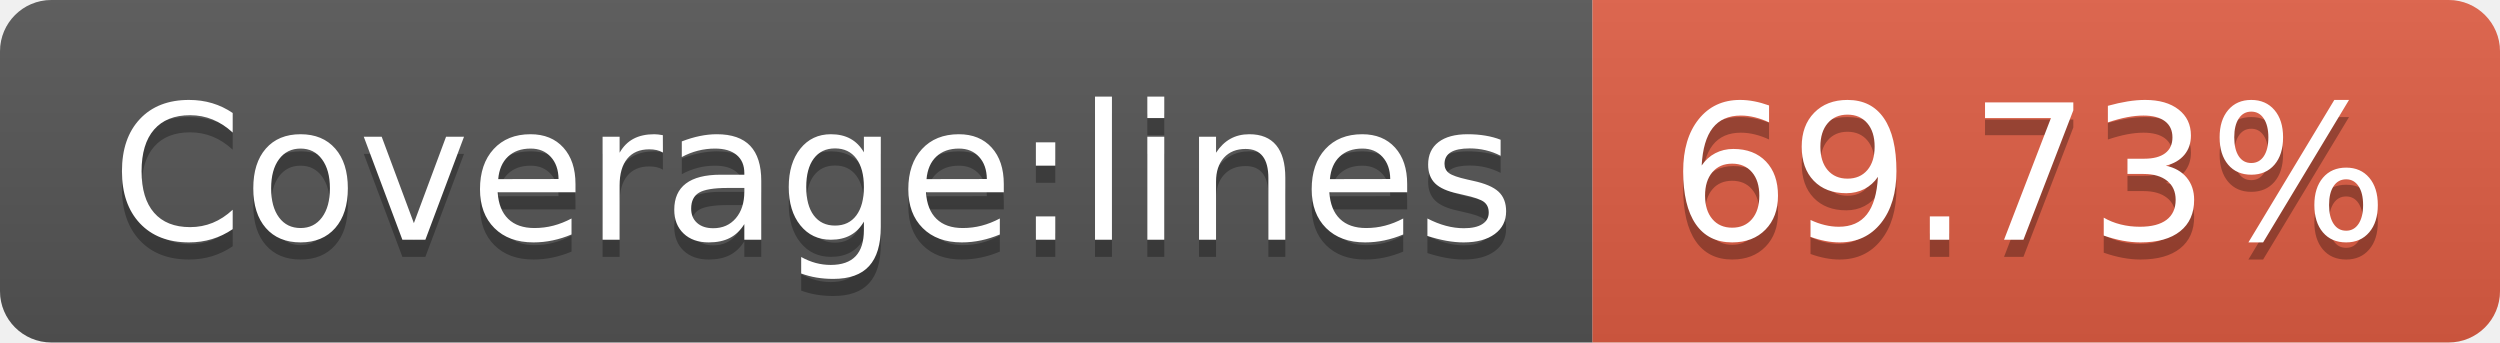
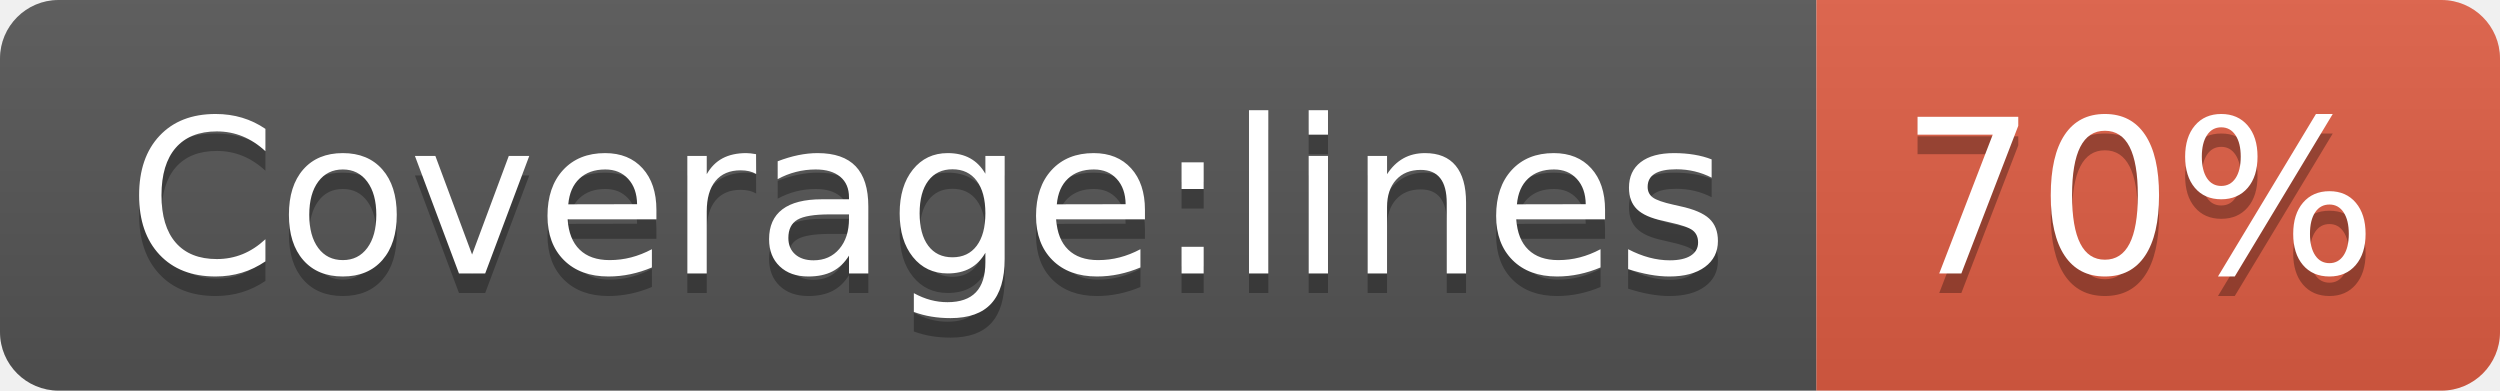
- <svg xmlns="http://www.w3.org/2000/svg" width="146" height="20" role="img" aria-label="Coverage:lines: 69.73%">
+ <svg xmlns="http://www.w3.org/2000/svg" width="128" height="20" role="img" aria-label="Coverage:lines: 70%">
  <linearGradient id="s" x2="0" y2="100%">
    <stop offset="0" stop-color="#bbb" stop-opacity=".1" />
    <stop offset="1" stop-opacity=".1" />
  </linearGradient>
  <clipPath id="r">
-     <rect width="146" height="20" rx="3" fill="#fff" />
+     <rect width="128" height="20" rx="3" fill="#fff" />
  </clipPath>
  <g clip-path="url(#r)">
    <rect width="93" height="20" fill="#555" />
-     <rect x="93" width="53" height="20" fill="#e05d44" />
-     <rect width="146" height="20" fill="url(#s)" />
+     <rect x="93" width="35" height="20" fill="#e05d44" />
+     <rect width="128" height="20" fill="url(#s)" />
  </g>
  <g fill="#fff" text-anchor="middle" font-family="Verdana,Geneva,DejaVu Sans,sans-serif" text-rendering="geometricPrecision" font-size="110">
    <text aria-hidden="true" x="475" y="150" fill="#010101" fill-opacity=".3" transform="scale(.1)" textLength="830">Coverage:lines</text>
    <text x="475" y="140" transform="scale(.1)" fill="#fff" textLength="830">Coverage:lines</text>
-     <text aria-hidden="true" x="1185" y="150" fill="#010101" fill-opacity=".3" transform="scale(.1)" textLength="430">69.73%</text>
-     <text x="1185" y="140" transform="scale(.1)" fill="#fff" textLength="430">69.73%</text>
+     <text aria-hidden="true" x="1095" y="150" fill="#010101" fill-opacity=".3" transform="scale(.1)" textLength="250">70%</text>
+     <text x="1095" y="140" transform="scale(.1)" fill="#fff" textLength="250">70%</text>
  </g>
</svg>
